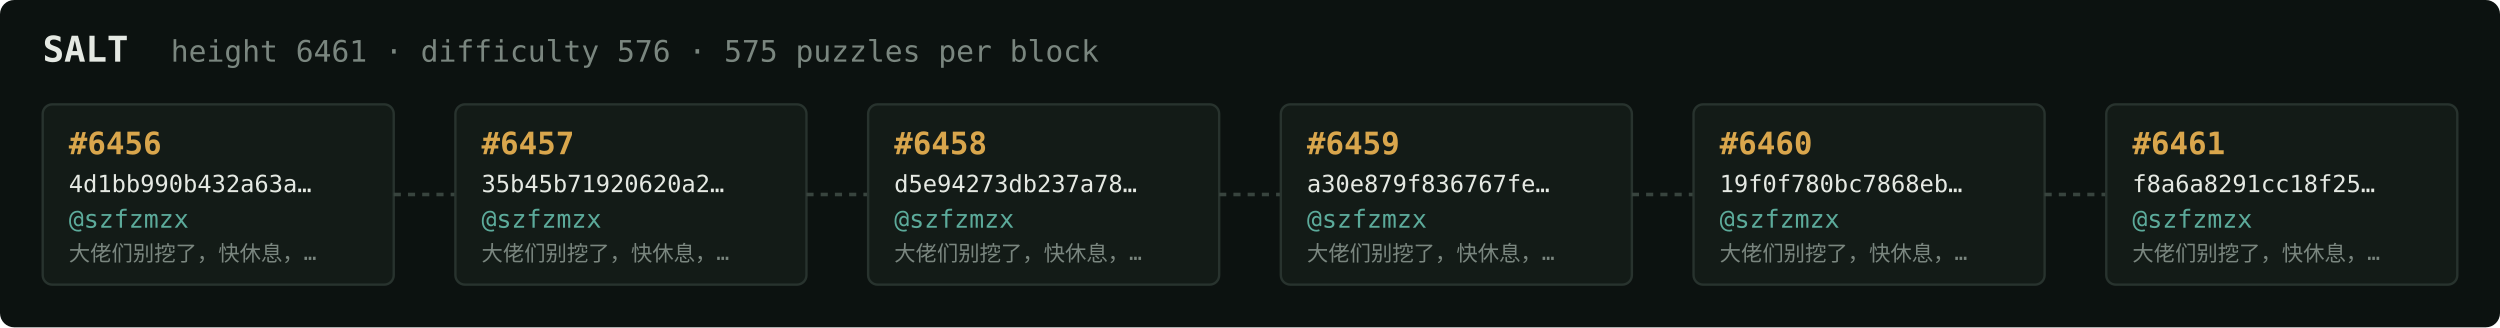
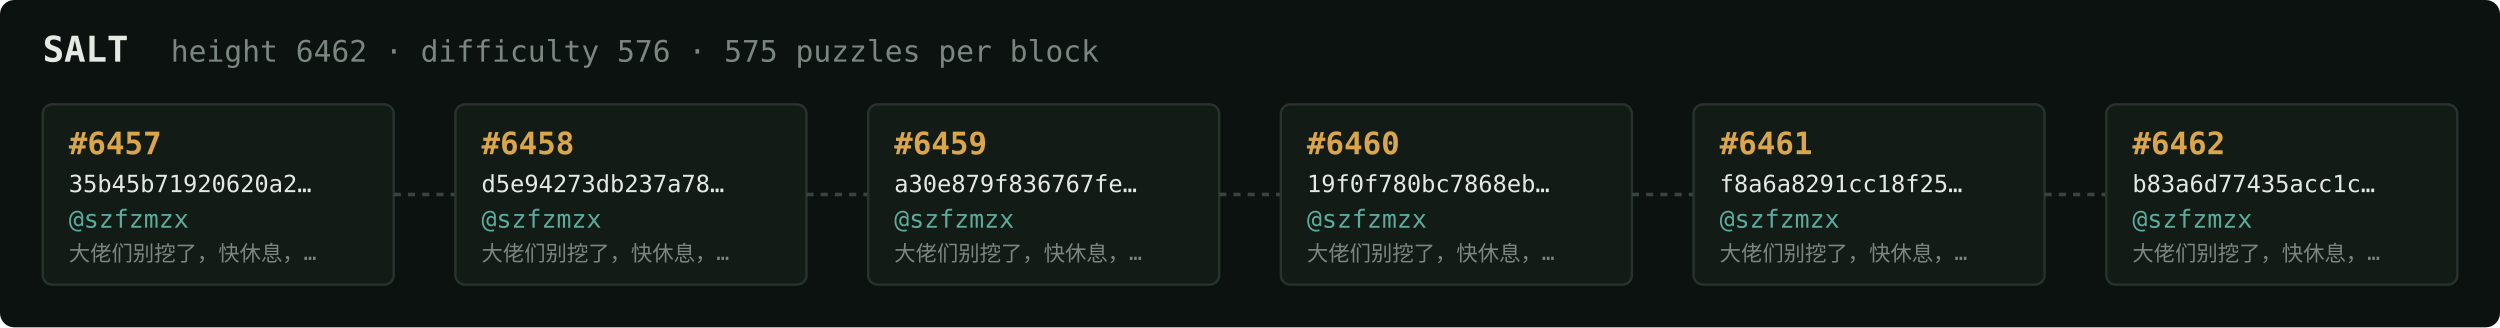
<svg xmlns="http://www.w3.org/2000/svg" width="1054" height="138" viewBox="0 0 1054 138" font-family="ui-monospace,SFMono-Regular,Menlo,monospace">
  <rect fill="#0c1210" width="1054" height="138" rx="6" />
  <text x="18" y="26" fill="#e5e9e3" font-size="15" font-weight="700">SALT</text>
-   <text x="72" y="26" fill="#7a867f" font-size="12.5">height 6461 · difficulty 576 · 575 puzzles per block</text>
+   <text x="72" y="26" fill="#7a867f" font-size="12.5">height 6462 · difficulty 576 · 575 puzzles per block</text>
  <rect x="18" y="44" width="148" height="76" rx="4" fill="#131b17" stroke="#28332e" stroke-width="1" />
-   <text x="29" y="65" fill="#d9a64c" font-size="13" font-weight="700">#6456</text>
-   <text x="29" y="81" fill="#e5e9e3" font-size="10">4d1bb990b432a63a…</text>
+   <text x="29" y="65" fill="#d9a64c" font-size="13" font-weight="700">#6457</text>
+   <text x="29" y="81" fill="#e5e9e3" font-size="10">35b45b71920620a2…</text>
  <text x="29" y="96" fill="#5cab9b" font-size="10.5">@szfzmzx</text>
  <text x="29" y="110" fill="#7a867f" font-size="9">大佬们别挖了，快休息，…</text>
  <line x1="166" y1="82.0" x2="192" y2="82.0" stroke="#38443e" stroke-width="1.5" stroke-dasharray="3 3" />
  <rect x="192" y="44" width="148" height="76" rx="4" fill="#131b17" stroke="#28332e" stroke-width="1" />
-   <text x="203" y="65" fill="#d9a64c" font-size="13" font-weight="700">#6457</text>
-   <text x="203" y="81" fill="#e5e9e3" font-size="10">35b45b71920620a2…</text>
+   <text x="203" y="65" fill="#d9a64c" font-size="13" font-weight="700">#6458</text>
+   <text x="203" y="81" fill="#e5e9e3" font-size="10">d5e94273db237a78…</text>
  <text x="203" y="96" fill="#5cab9b" font-size="10.5">@szfzmzx</text>
  <text x="203" y="110" fill="#7a867f" font-size="9">大佬们别挖了，快休息，…</text>
  <line x1="340" y1="82.0" x2="366" y2="82.0" stroke="#38443e" stroke-width="1.5" stroke-dasharray="3 3" />
  <rect x="366" y="44" width="148" height="76" rx="4" fill="#131b17" stroke="#28332e" stroke-width="1" />
-   <text x="377" y="65" fill="#d9a64c" font-size="13" font-weight="700">#6458</text>
-   <text x="377" y="81" fill="#e5e9e3" font-size="10">d5e94273db237a78…</text>
+   <text x="377" y="65" fill="#d9a64c" font-size="13" font-weight="700">#6459</text>
+   <text x="377" y="81" fill="#e5e9e3" font-size="10">a30e879f836767fe…</text>
  <text x="377" y="96" fill="#5cab9b" font-size="10.5">@szfzmzx</text>
  <text x="377" y="110" fill="#7a867f" font-size="9">大佬们别挖了，快休息，…</text>
  <line x1="514" y1="82.0" x2="540" y2="82.0" stroke="#38443e" stroke-width="1.5" stroke-dasharray="3 3" />
  <rect x="540" y="44" width="148" height="76" rx="4" fill="#131b17" stroke="#28332e" stroke-width="1" />
-   <text x="551" y="65" fill="#d9a64c" font-size="13" font-weight="700">#6459</text>
-   <text x="551" y="81" fill="#e5e9e3" font-size="10">a30e879f836767fe…</text>
+   <text x="551" y="65" fill="#d9a64c" font-size="13" font-weight="700">#6460</text>
+   <text x="551" y="81" fill="#e5e9e3" font-size="10">19f0f780bc7868eb…</text>
  <text x="551" y="96" fill="#5cab9b" font-size="10.5">@szfzmzx</text>
  <text x="551" y="110" fill="#7a867f" font-size="9">大佬们别挖了，快休息，…</text>
  <line x1="688" y1="82.0" x2="714" y2="82.0" stroke="#38443e" stroke-width="1.5" stroke-dasharray="3 3" />
  <rect x="714" y="44" width="148" height="76" rx="4" fill="#131b17" stroke="#28332e" stroke-width="1" />
-   <text x="725" y="65" fill="#d9a64c" font-size="13" font-weight="700">#6460</text>
-   <text x="725" y="81" fill="#e5e9e3" font-size="10">19f0f780bc7868eb…</text>
+   <text x="725" y="65" fill="#d9a64c" font-size="13" font-weight="700">#6461</text>
+   <text x="725" y="81" fill="#e5e9e3" font-size="10">f8a6a8291cc18f25…</text>
  <text x="725" y="96" fill="#5cab9b" font-size="10.5">@szfzmzx</text>
  <text x="725" y="110" fill="#7a867f" font-size="9">大佬们别挖了，快休息，…</text>
  <line x1="862" y1="82.0" x2="888" y2="82.0" stroke="#38443e" stroke-width="1.5" stroke-dasharray="3 3" />
  <rect x="888" y="44" width="148" height="76" rx="4" fill="#131b17" stroke="#28332e" stroke-width="1" />
-   <text x="899" y="65" fill="#d9a64c" font-size="13" font-weight="700">#6461</text>
-   <text x="899" y="81" fill="#e5e9e3" font-size="10">f8a6a8291cc18f25…</text>
+   <text x="899" y="65" fill="#d9a64c" font-size="13" font-weight="700">#6462</text>
+   <text x="899" y="81" fill="#e5e9e3" font-size="10">b83a6d77435acc1c…</text>
  <text x="899" y="96" fill="#5cab9b" font-size="10.5">@szfzmzx</text>
  <text x="899" y="110" fill="#7a867f" font-size="9">大佬们别挖了，快休息，…</text>
</svg>
